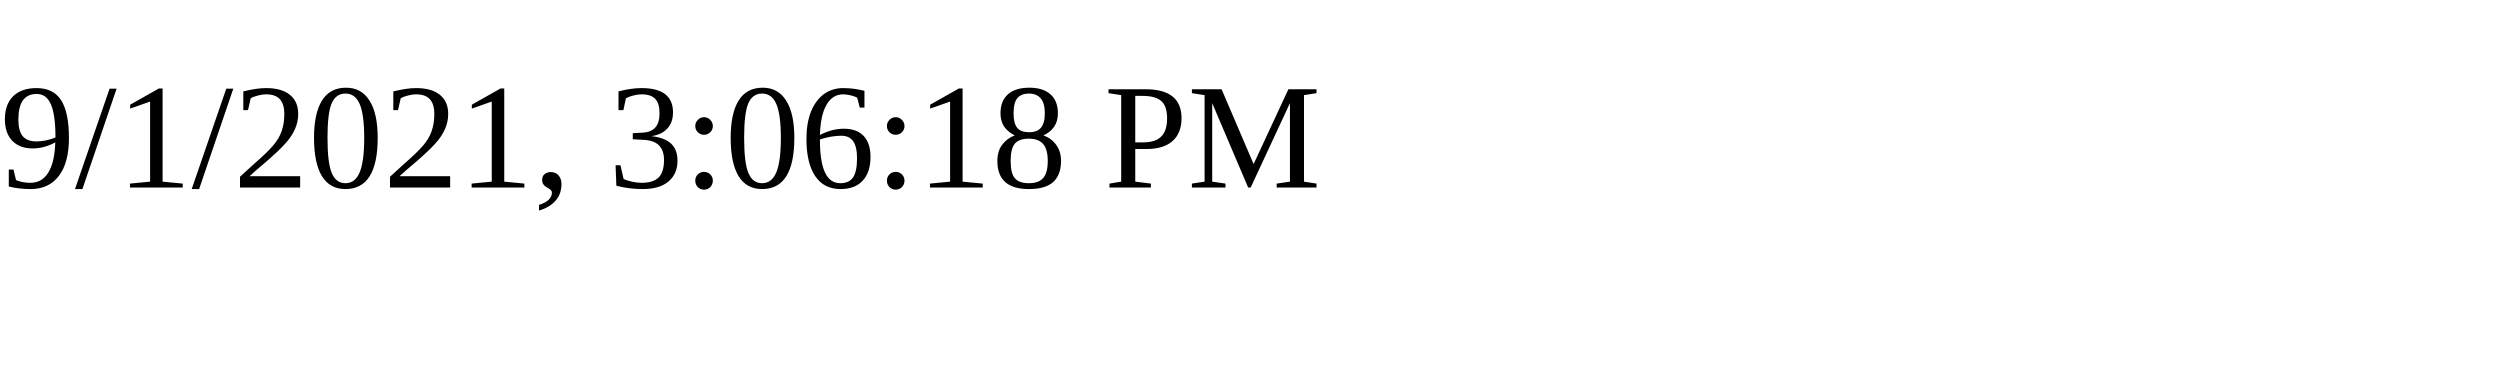
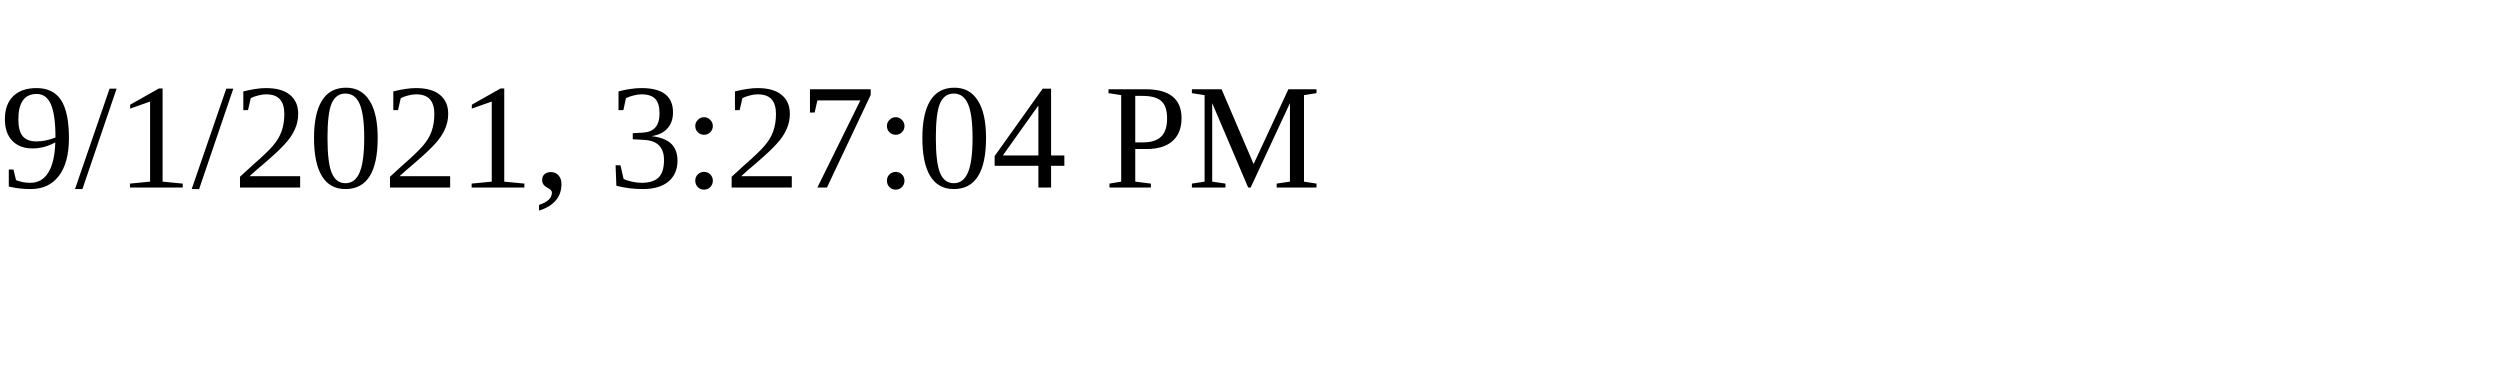
<svg xmlns="http://www.w3.org/2000/svg" height="30" width="200">
-   <text x="0" y="15">9/1/2021, 3:06:18 PM</text>
+   <text x="0" y="15">9/1/2021, 3:27:04 PM</text>
</svg>
